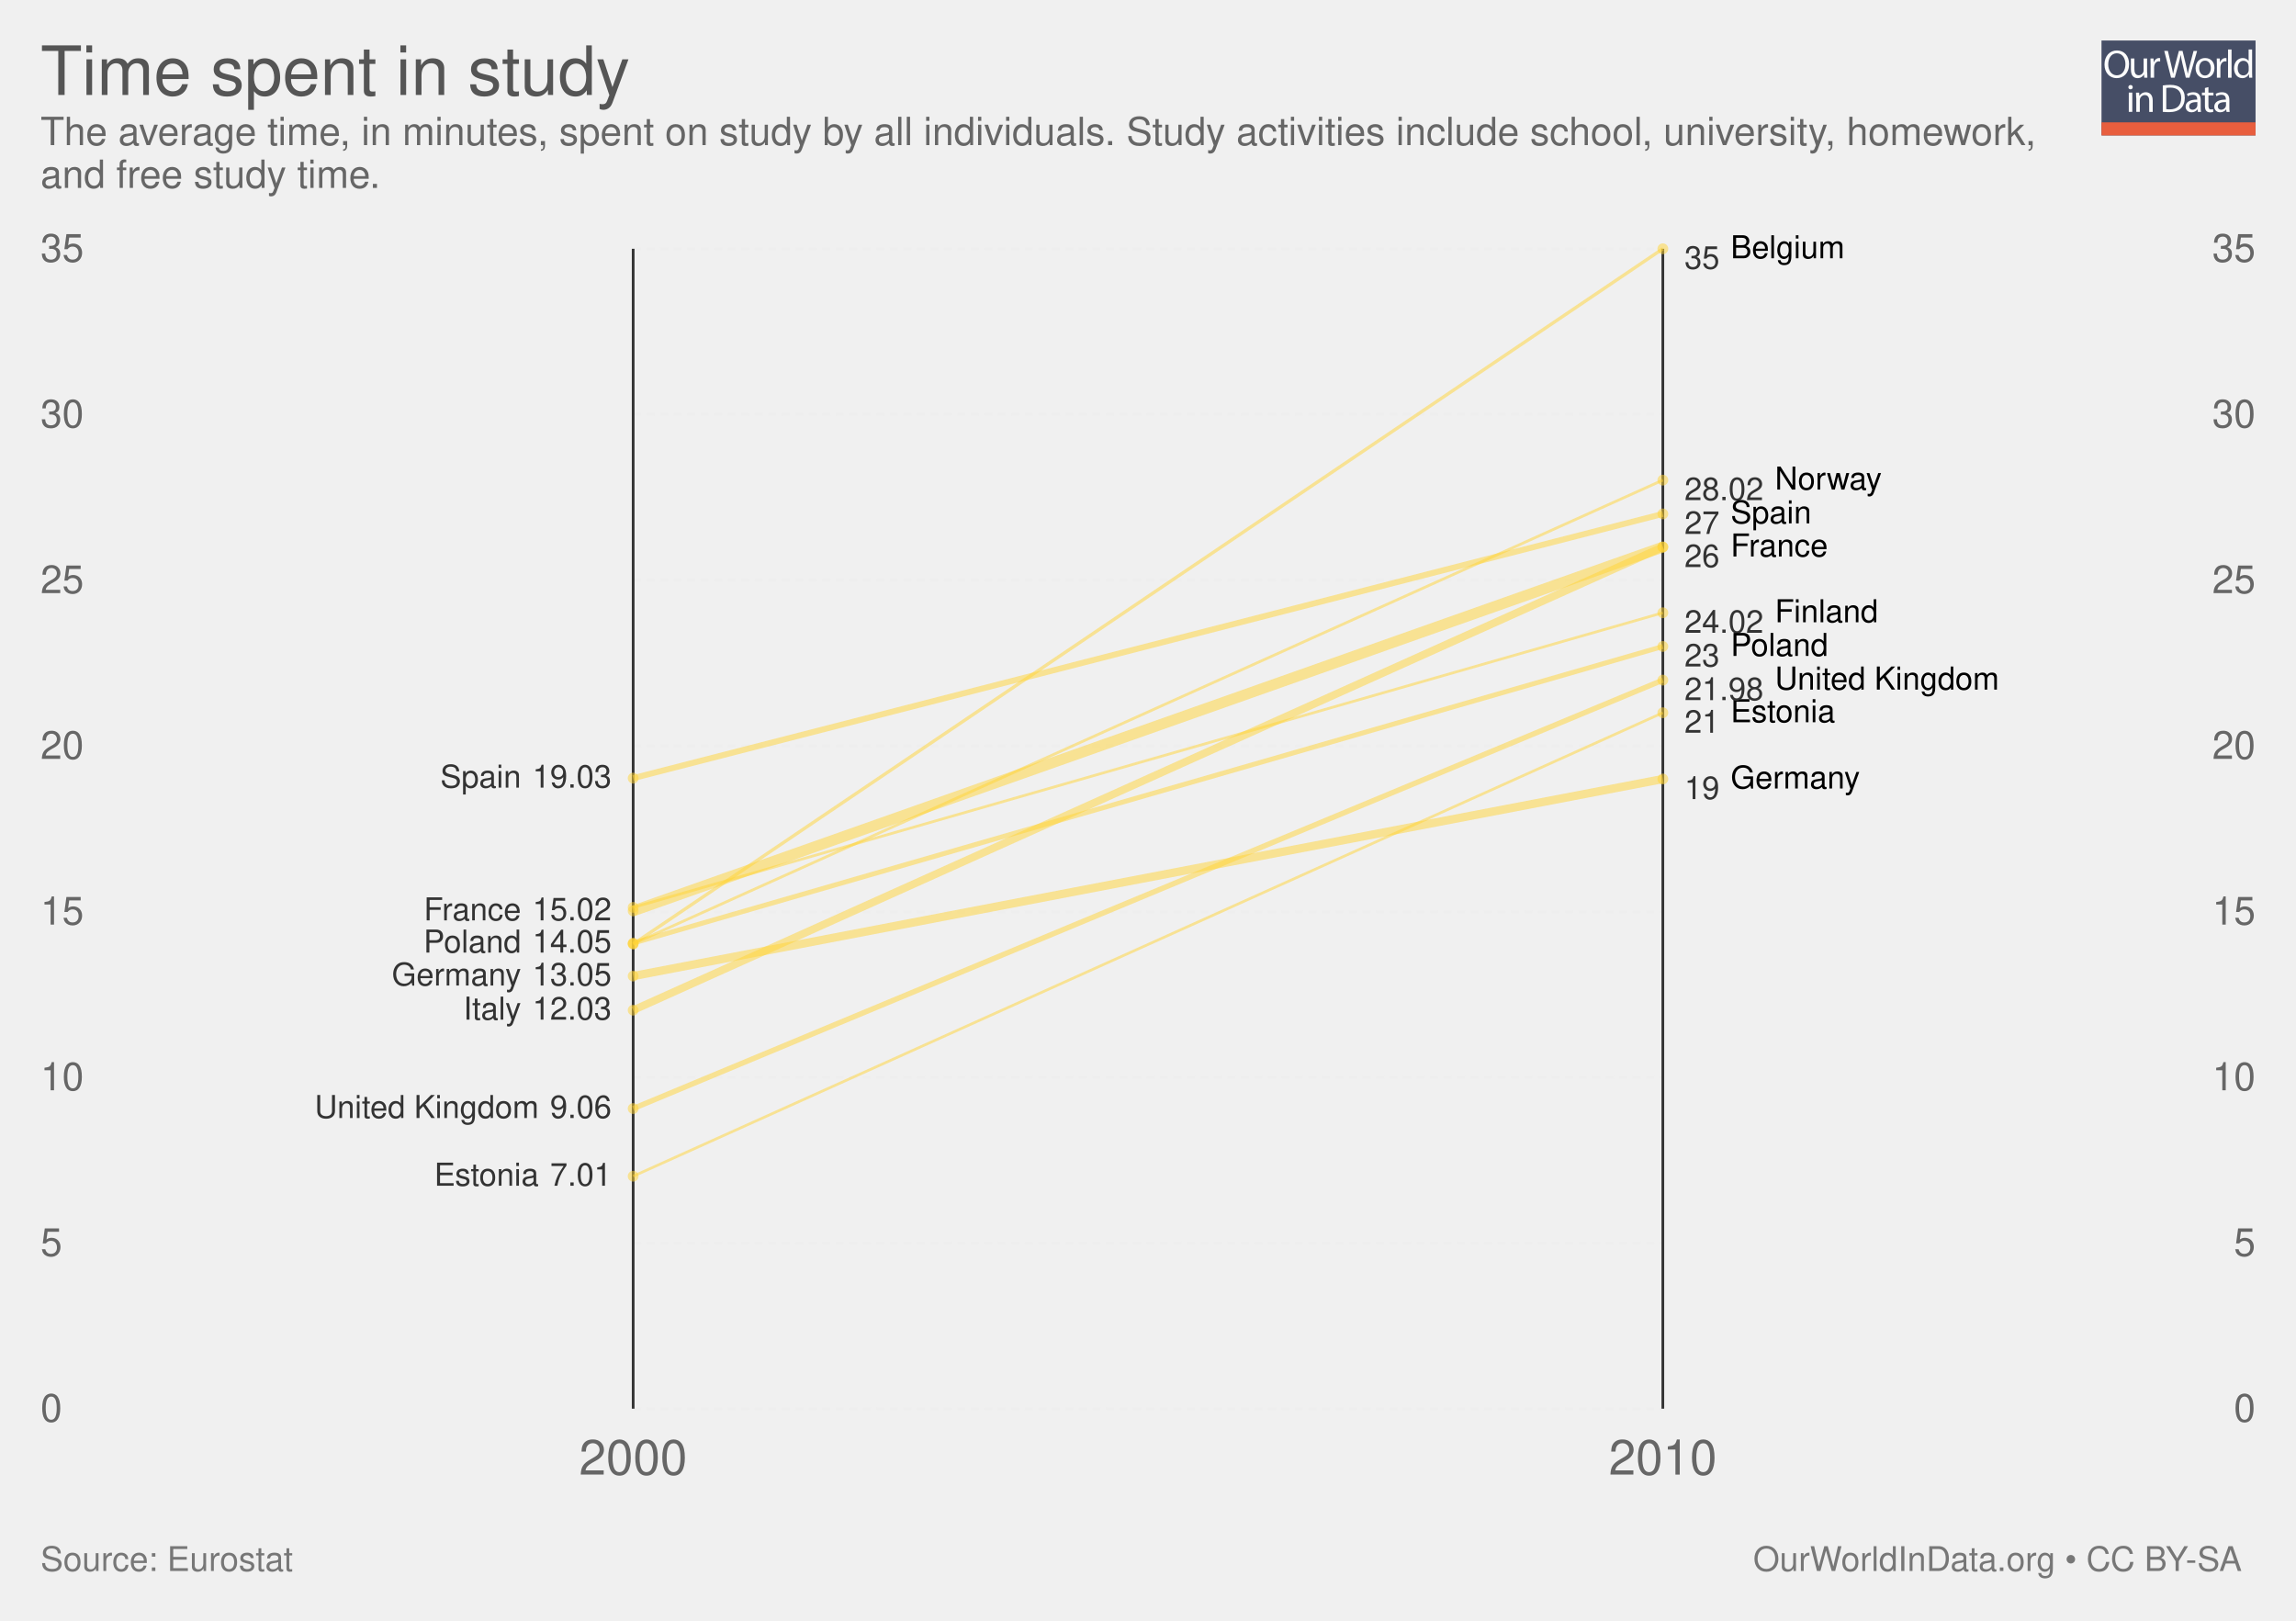
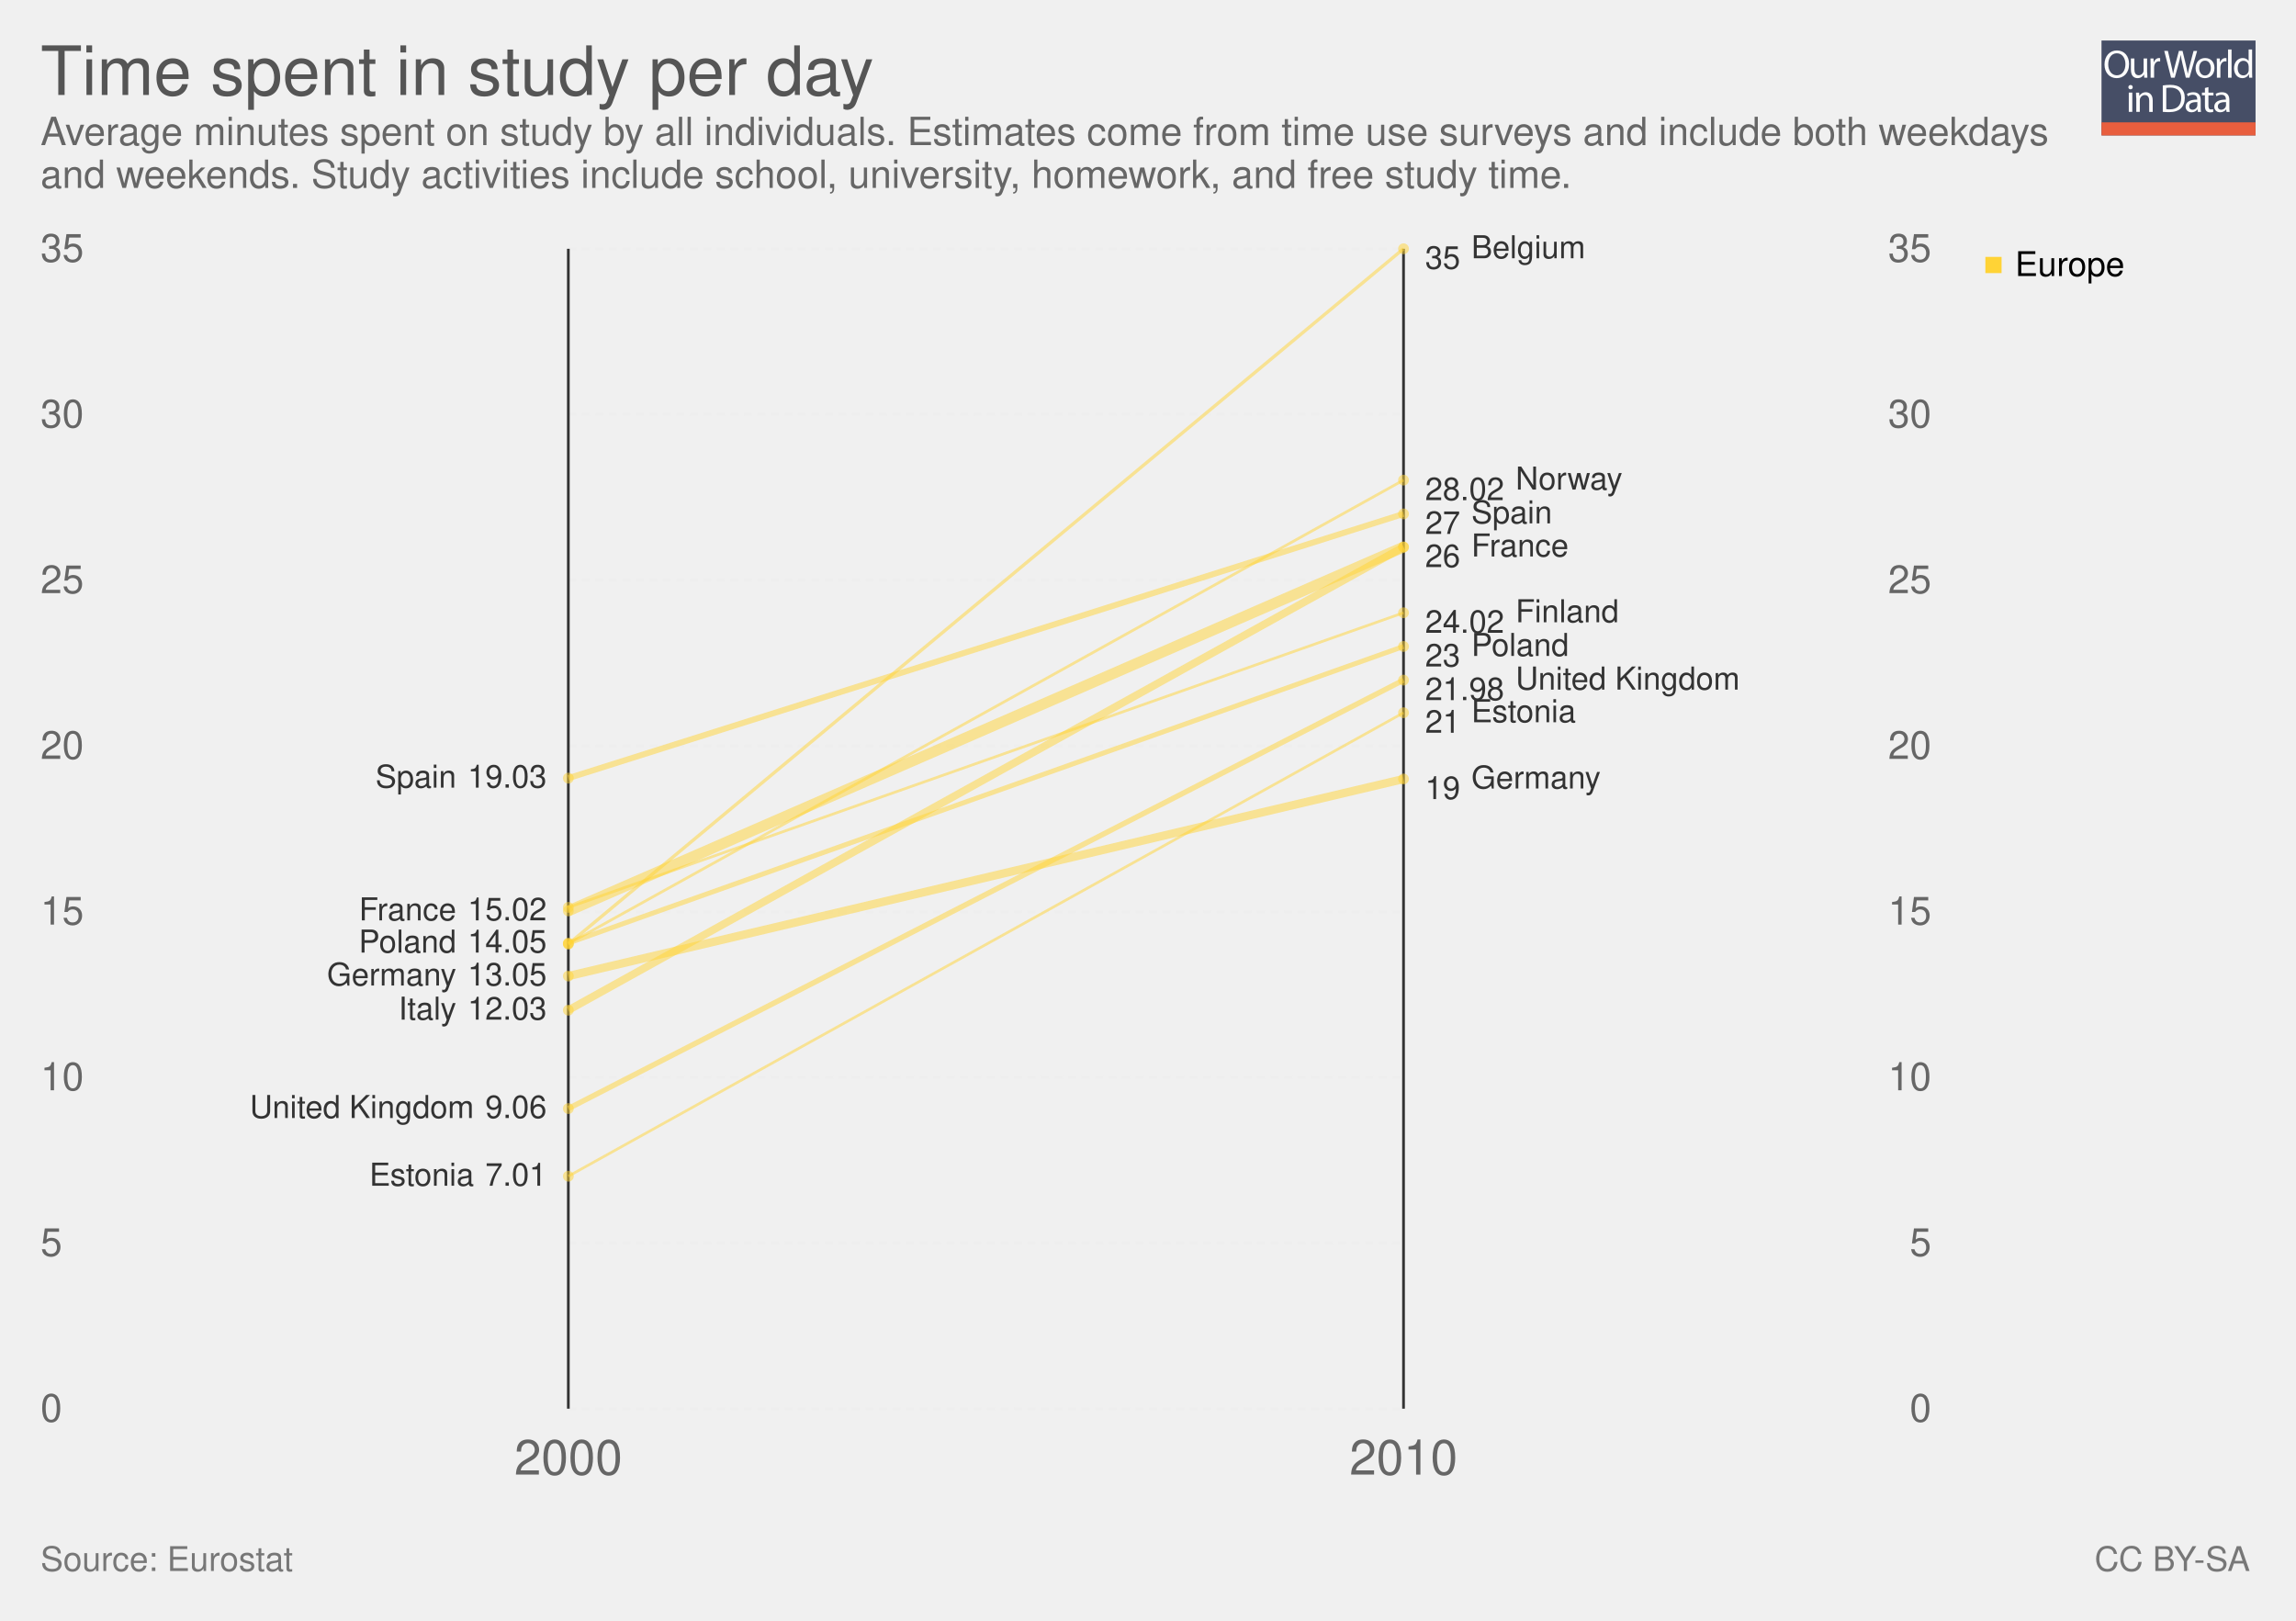
<svg xmlns="http://www.w3.org/2000/svg" xmlns:xlink="http://www.w3.org/1999/xlink" version="1.1" style="font-family: 'Helvetica Neue', Helvetica, Arial, sans-serif; font-size: 18px; background-color: white; text-rendering: optimizeLegibility; -webkit-font-smoothing: antialiased;" width="850" height="600">
  <g class="ChartTab">
    <g class="HeaderView">
      <g opacity="0.8" transform="translate(778, 15) scale(0.27)">
        <a xlink:href="https://ourworldindata.org" target="_blank">
          <g>
            <rect x="0" y="0" fill="#1B2543" width="211.2" height="130.1" />
            <rect x="0" y="112.2" fill="#E63912" width="211.2" height="17.9" />
            <g>
              <rect x="1.2" y="12.3" fill="none" width="210.2" height="99.2" />
              <path fill="#FFFFFF" d="M37.8,32.2c0,12.7-7.7,19.4-17.1,19.4c-9.7,0-16.6-7.5-16.6-18.7c0-11.7,7.3-19.3,17.1-19.3 C31.3,13.7,37.8,21.3,37.8,32.2z M9.2,32.8c0,7.9,4.3,14.9,11.8,14.9c7.5,0,11.8-6.9,11.8-15.3c0-7.3-3.8-14.9-11.8-14.9 C13.1,17.5,9.2,24.8,9.2,32.8z" />
              <path fill="#FFFFFF" d="M62.7,43.8c0,2.7,0.1,5.1,0.2,7.2h-4.3l-0.3-4.3h-0.1c-1.3,2.1-4,4.9-8.8,4.9c-4.2,0-9.1-2.3-9.1-11.6 V24.6h4.8v14.6c0,5,1.5,8.4,5.9,8.4c3.2,0,5.5-2.2,6.3-4.4c0.3-0.7,0.4-1.6,0.4-2.5V24.6h4.8V43.8z" />
              <path fill="#FFFFFF" d="M67.3,32.8c0-3.1-0.1-5.8-0.2-8.2h4.2l0.2,5.2h0.2c1.2-3.5,4.1-5.8,7.3-5.8c0.5,0,0.9,0.1,1.4,0.2v4.5 c-0.5-0.1-1-0.2-1.6-0.2c-3.4,0-5.8,2.6-6.5,6.2c-0.1,0.7-0.2,1.4-0.2,2.2V51h-4.8V32.8z" />
              <path fill="#FFFFFF" d="M95.4,51l-9.4-36.8h5l4.4,18.6c1.1,4.6,2.1,9.2,2.7,12.7h0.1c0.6-3.7,1.8-8,3-12.8l4.9-18.5h5l4.5,18.7 c1,4.4,2,8.7,2.6,12.6h0.1c0.8-4,1.8-8.1,3-12.7l4.9-18.5h4.9L120.6,51h-5L111,31.9c-1.1-4.7-1.9-8.3-2.4-12h-0.1 c-0.7,3.7-1.5,7.3-2.8,12L100.4,51H95.4z" />
              <path fill="#FFFFFF" d="M154.9,37.6c0,9.8-6.8,14-13.2,14c-7.2,0-12.7-5.2-12.7-13.6c0-8.8,5.8-14,13.1-14 C149.8,24,154.9,29.5,154.9,37.6z M133.9,37.9c0,5.8,3.3,10.1,8,10.1c4.6,0,8-4.3,8-10.3c0-4.5-2.2-10.1-7.9-10.1 C136.3,27.6,133.9,32.8,133.9,37.9z" />
              <path fill="#FFFFFF" d="M158.2,32.8c0-3.1-0.1-5.8-0.2-8.2h4.2l0.2,5.2h0.2c1.2-3.5,4.1-5.8,7.3-5.8c0.5,0,0.9,0.1,1.4,0.2v4.5 c-0.5-0.1-1-0.2-1.6-0.2c-3.4,0-5.8,2.6-6.5,6.2c-0.1,0.7-0.2,1.4-0.2,2.2V51h-4.8V32.8z" />
              <path fill="#FFFFFF" d="M173.5,12.3h4.8V51h-4.8V12.3z" />
              <path fill="#FFFFFF" d="M206.5,12.3v31.9c0,2.3,0.1,5,0.2,6.8h-4.3l-0.2-4.6H202c-1.5,2.9-4.7,5.2-9,5.2 c-6.4,0-11.3-5.4-11.3-13.4c-0.1-8.8,5.4-14.2,11.9-14.2c4,0,6.8,1.9,8,4h0.1V12.3H206.5z M201.7,35.4c0-0.6-0.1-1.4-0.2-2 c-0.7-3.1-3.3-5.6-6.9-5.6c-5,0-7.9,4.4-7.9,10.2c0,5.3,2.6,9.8,7.8,9.8c3.2,0,6.2-2.1,7.1-5.7c0.2-0.7,0.2-1.3,0.2-2.1V35.4z" />
              <path fill="#FFFFFF" d="M42.8,64c0.1,1.6-1.1,2.9-3.1,2.9c-1.7,0-2.9-1.3-2.9-2.9c0-1.7,1.3-3,3-3C41.7,61,42.8,62.3,42.8,64z M37.4,97.8V71.4h4.8v26.4H37.4z" />
              <path fill="#FFFFFF" d="M47.5,78.6c0-2.7-0.1-5-0.2-7.1h4.3l0.3,4.4h0.1c1.3-2.5,4.4-5,8.8-5c3.7,0,9.4,2.2,9.4,11.2v15.8h-4.8 V82.6c0-4.3-1.6-7.8-6.1-7.8c-3.2,0-5.6,2.2-6.5,4.9c-0.2,0.6-0.3,1.4-0.3,2.2v15.9h-4.8V78.6z" />
              <path fill="#FFFFFF" d="M84,61.6c2.9-0.4,6.3-0.8,10.1-0.8c6.8,0,11.7,1.6,14.9,4.6c3.3,3,5.2,7.3,5.2,13.2c0,6-1.9,10.9-5.3,14.3 c-3.4,3.4-9.1,5.3-16.3,5.3c-3.4,0-6.2-0.2-8.6-0.4V61.6z M88.8,94.1c1.2,0.2,3,0.3,4.8,0.3c10.2,0,15.7-5.7,15.7-15.6 c0.1-8.7-4.9-14.2-14.9-14.2c-2.5,0-4.3,0.2-5.6,0.5V94.1z" />
              <path fill="#FFFFFF" d="M132.1,97.8l-0.4-3.3h-0.2c-1.5,2.1-4.3,3.9-8.1,3.9c-5.4,0-8.1-3.8-8.1-7.6c0-6.4,5.7-9.9,15.9-9.8v-0.5 c0-2.2-0.6-6.1-6-6.1c-2.5,0-5,0.8-6.9,2l-1.1-3.2c2.2-1.4,5.4-2.3,8.7-2.3c8.1,0,10.1,5.5,10.1,10.8v9.9c0,2.3,0.1,4.5,0.4,6.3 H132.1z M131.4,84.4c-5.3-0.1-11.2,0.8-11.2,5.9c0,3.1,2.1,4.6,4.5,4.6c3.4,0,5.6-2.2,6.4-4.4c0.2-0.5,0.3-1,0.3-1.5V84.4z" />
              <path fill="#FFFFFF" d="M146.6,63.9v7.6h6.9v3.7h-6.9v14.2c0,3.3,0.9,5.1,3.6,5.1c1.3,0,2.2-0.2,2.8-0.3l0.2,3.6 c-0.9,0.4-2.4,0.7-4.3,0.7c-2.2,0-4-0.7-5.2-2c-1.4-1.4-1.9-3.8-1.9-6.9V75.1h-4.1v-3.7h4.1v-6.3L146.6,63.9z" />
              <path fill="#FFFFFF" d="M171.4,97.8l-0.4-3.3h-0.2c-1.5,2.1-4.3,3.9-8.1,3.9c-5.4,0-8.1-3.8-8.1-7.6c0-6.4,5.7-9.9,15.9-9.8v-0.5 c0-2.2-0.6-6.1-6-6.1c-2.5,0-5,0.8-6.9,2l-1.1-3.2c2.2-1.4,5.4-2.3,8.7-2.3c8.1,0,10.1,5.5,10.1,10.8v9.9c0,2.3,0.1,4.5,0.4,6.3 H171.4z M170.7,84.4c-5.3-0.1-11.2,0.8-11.2,5.9c0,3.1,2.1,4.6,4.5,4.6c3.4,0,5.6-2.2,6.4-4.4c0.2-0.5,0.3-1,0.3-1.5V84.4z" />
            </g>
          </g>
        </a>
      </g>
      <a href="https://ourworldindata.org/grapher/time-spent-in-study" target="_blank">
        <text font-size="25.20" x="15.0" y="35.2" fill="#555">
-           <tspan x="15" y="35.16">Time spent in study</tspan>
+           <tspan x="15" y="35.16">Time spent in study per day</tspan>
        </text>
      </a>
      <text font-size="14.40" x="15.0" y="53.7" fill="#666">
-         <tspan x="15" y="53.72">The average time, in minutes, spent on study by all individuals. Study activities include school, university, homework,</tspan>
-         <tspan x="15" y="69.56">and free study time.</tspan>
+         <tspan x="15" y="53.72">Average minutes spent on study by all individuals. Estimates come from time use surveys and include both weekdays</tspan>
+         <tspan x="15" y="69.56">and weekends. Study activities include school, university, homework, and free study time.</tspan>
      </text>
    </g>
-     <g class="LabelledSlopes">
-       <rect x="15" y="92.1" width="820" height="479.4" fill="rgba(0,0,0,0)" opacity="0" />
-       <g class="gridlines">
-         <line x1="234.404" y1="521.5" x2="615.596" y2="521.5" stroke="#eee" stroke-dasharray="3,2" />
-         <line x1="234.404" y1="460.157" x2="615.596" y2="460.157" stroke="#eee" stroke-dasharray="3,2" />
-         <line x1="234.404" y1="398.814" x2="615.596" y2="398.814" stroke="#eee" stroke-dasharray="3,2" />
-         <line x1="234.404" y1="337.471" x2="615.596" y2="337.471" stroke="#eee" stroke-dasharray="3,2" />
-         <line x1="234.404" y1="276.129" x2="615.596" y2="276.129" stroke="#eee" stroke-dasharray="3,2" />
-         <line x1="234.404" y1="214.786" x2="615.596" y2="214.786" stroke="#eee" stroke-dasharray="3,2" />
-         <line x1="234.404" y1="153.443" x2="615.596" y2="153.443" stroke="#eee" stroke-dasharray="3,2" />
-         <line x1="234.404" y1="92.1" x2="615.596" y2="92.1" stroke="#eee" stroke-dasharray="3,2" />
-       </g>
-       <g font-size="0.8em" class="axis">
-         <text x="15" y="521.5" fill="#666" dominant-baseline="middle" text-anchor="start">0</text>
-         <text x="15" y="460.157" fill="#666" dominant-baseline="middle" text-anchor="start">5</text>
-         <text x="15" y="398.814" fill="#666" dominant-baseline="middle" text-anchor="start">10</text>
-         <text x="15" y="337.471" fill="#666" dominant-baseline="middle" text-anchor="start">15</text>
-         <text x="15" y="276.129" fill="#666" dominant-baseline="middle" text-anchor="start">20</text>
-         <text x="15" y="214.786" fill="#666" dominant-baseline="middle" text-anchor="start">25</text>
-         <text x="15" y="153.443" fill="#666" dominant-baseline="middle" text-anchor="start">30</text>
-         <text x="15" y="92.1" fill="#666" dominant-baseline="middle" text-anchor="start">35</text>
-       </g>
-       <g font-size="0.8em" class="axis">
-         <text x="835" y="521.5" fill="#666" dominant-baseline="middle" text-anchor="end">0</text>
-         <text x="835" y="460.157" fill="#666" dominant-baseline="middle" text-anchor="end">5</text>
-         <text x="835" y="398.814" fill="#666" dominant-baseline="middle" text-anchor="end">10</text>
-         <text x="835" y="337.471" fill="#666" dominant-baseline="middle" text-anchor="end">15</text>
-         <text x="835" y="276.129" fill="#666" dominant-baseline="middle" text-anchor="end">20</text>
-         <text x="835" y="214.786" fill="#666" dominant-baseline="middle" text-anchor="end">25</text>
-         <text x="835" y="153.443" fill="#666" dominant-baseline="middle" text-anchor="end">30</text>
-         <text x="835" y="92.1" fill="#666" dominant-baseline="middle" text-anchor="end">35</text>
-       </g>
-       <line x1="234.404" y1="521.5" x2="234.404" y2="92.1" stroke="#333" />
-       <line x1="615.596" y1="521.5" x2="615.596" y2="92.1" stroke="#333" />
-       <text x="234.404" y="545.9" text-anchor="middle" fill="#666" font-size="18">2000</text>
-       <text x="615.596" y="545.9" text-anchor="middle" fill="#666" font-size="18">2010</text>
-       <g class="slopes">
-         <g class="slope">
-           <text font-size="11.70" x="199.5" y="439.0" text-anchor="end" fill="#333">
-             <tspan x="199.472" y="438.951">Estonia</tspan>
-           </text>
-           <text x="226.404" y="438.951" text-anchor="end" font-size="11.7" fill="#333">7.01</text>
-           <circle cx="234.404" cy="435.441" r="2" fill="#ffd336" opacity="0.5" />
-           <line x1="234.404" y1="435.441" x2="615.596" y2="263.86" stroke="#ffd336" stroke-width="1" opacity="0.5" />
-           <circle cx="615.596" cy="263.86" r="2" fill="#ffd336" opacity="0.5" />
-           <text x="623.596" y="267.37" dominant-baseline="middle" font-size="11.7" fill="#333">21</text>
-           <text font-size="11.70" x="640.7" y="267.4" fill="labelColor">
-             <tspan x="640.7" y="267.37">Estonia</tspan>
-           </text>
-         </g>
-         <g class="slope">
-           <circle cx="234.404" cy="335.925" r="2" fill="#ffd336" opacity="0.5" />
-           <line x1="234.404" y1="335.925" x2="615.596" y2="226.85" stroke="#ffd336" stroke-width="1.009" opacity="0.5" />
-           <circle cx="615.596" cy="226.85" r="2" fill="#ffd336" opacity="0.5" />
-           <text x="623.596" y="230.36" dominant-baseline="middle" font-size="11.7" fill="#333">24.02</text>
-           <text font-size="11.70" x="657.1" y="230.4" fill="labelColor">
-             <tspan x="657.08" y="230.36">Finland</tspan>
-           </text>
-         </g>
-         <g class="slope">
-           <circle cx="234.404" cy="349.381" r="2" fill="#ffd336" opacity="0.5" />
-           <line x1="234.404" y1="349.381" x2="615.596" y2="177.741" stroke="#ffd336" stroke-width="1.024" opacity="0.5" />
-           <circle cx="615.596" cy="177.741" r="2" fill="#ffd336" opacity="0.5" />
-           <text x="623.596" y="181.251" dominant-baseline="middle" font-size="11.7" fill="#333">28.02</text>
-           <text font-size="11.70" x="657.1" y="181.3" fill="labelColor">
-             <tspan x="657.08" y="181.251">Norway</tspan>
-           </text>
-         </g>
-         <g class="slope">
-           <circle cx="234.404" cy="349.501" r="2" fill="#ffd336" opacity="0.5" />
-           <line x1="234.404" y1="349.501" x2="615.596" y2="92.1" stroke="#ffd336" stroke-width="1.236" opacity="0.5" />
-           <circle cx="615.596" cy="92.1" r="2" fill="#ffd336" opacity="0.5" />
-           <text x="623.596" y="95.61" dominant-baseline="middle" font-size="11.7" fill="#333">35</text>
-           <text font-size="11.70" x="640.7" y="95.6" fill="labelColor">
-             <tspan x="640.7" y="95.61">Belgium</tspan>
-           </text>
-         </g>
-         <g class="slope">
-           <text font-size="11.70" x="192.9" y="352.7" text-anchor="end" fill="#333">
-             <tspan x="192.92" y="352.652">Poland</tspan>
-           </text>
-           <text x="226.404" y="352.652" text-anchor="end" font-size="11.7" fill="#333">14.05</text>
-           <circle cx="234.404" cy="349.142" r="2" fill="#ffd336" opacity="0.5" />
-           <line x1="234.404" y1="349.142" x2="615.596" y2="239.323" stroke="#ffd336" stroke-width="1.804" opacity="0.5" />
-           <circle cx="615.596" cy="239.323" r="2" fill="#ffd336" opacity="0.5" />
-           <text x="623.596" y="242.833" dominant-baseline="middle" font-size="11.7" fill="#333">23</text>
-           <text font-size="11.70" x="640.7" y="242.8" fill="labelColor">
-             <tspan x="640.7" y="242.833">Poland</tspan>
-           </text>
-         </g>
-         <g class="slope">
-           <text font-size="11.70" x="199.5" y="413.9" text-anchor="end" fill="#333">
-             <tspan x="199.472" y="413.898">United Kingdom</tspan>
-           </text>
-           <text x="226.404" y="413.898" text-anchor="end" font-size="11.7" fill="#333">9.06</text>
-           <circle cx="234.404" cy="410.388" r="2" fill="#ffd336" opacity="0.5" />
-           <line x1="234.404" y1="410.388" x2="615.596" y2="251.779" stroke="#ffd336" stroke-width="1.975" opacity="0.5" />
-           <circle cx="615.596" cy="251.779" r="2" fill="#ffd336" opacity="0.5" />
-           <text x="623.596" y="255.289" dominant-baseline="middle" font-size="11.7" fill="#333">21.98</text>
-           <text font-size="11.70" x="657.1" y="255.3" fill="labelColor">
-             <tspan x="657.08" y="255.289">United Kingdom</tspan>
-           </text>
-         </g>
-         <g class="slope">
-           <text font-size="11.70" x="192.9" y="291.6" text-anchor="end" fill="#333">
-             <tspan x="192.92" y="291.583">Spain</tspan>
-           </text>
-           <text x="226.404" y="291.583" text-anchor="end" font-size="11.7" fill="#333">19.03</text>
-           <circle cx="234.404" cy="288.073" r="2" fill="#ffd336" opacity="0.5" />
-           <line x1="234.404" y1="288.073" x2="615.596" y2="190.249" stroke="#ffd336" stroke-width="2.197" opacity="0.5" />
-           <circle cx="615.596" cy="190.249" r="2" fill="#ffd336" opacity="0.5" />
-           <text x="623.596" y="193.759" dominant-baseline="middle" font-size="11.7" fill="#333">27</text>
-           <text font-size="11.70" x="640.7" y="193.8" fill="labelColor">
-             <tspan x="640.7" y="193.759">Spain</tspan>
-           </text>
-         </g>
-         <g class="slope">
-           <text font-size="11.70" x="192.9" y="377.5" text-anchor="end" fill="#333">
-             <tspan x="192.92" y="377.48">Italy</tspan>
-           </text>
-           <text x="226.404" y="377.48" text-anchor="end" font-size="11.7" fill="#333">12.03</text>
-           <circle cx="234.404" cy="373.97" r="2" fill="#ffd336" opacity="0.5" />
-           <line x1="234.404" y1="373.97" x2="615.596" y2="202.517" stroke="#ffd336" stroke-width="2.84" opacity="0.5" />
-           <circle cx="615.596" cy="202.517" r="2" fill="#ffd336" opacity="0.5" />
-         </g>
-         <g class="slope">
-           <text font-size="11.70" x="192.9" y="364.9" text-anchor="end" fill="#333">
-             <tspan x="192.92" y="364.851">Germany</tspan>
-           </text>
-           <text x="226.404" y="364.851" text-anchor="end" font-size="11.7" fill="#333">13.05</text>
-           <circle cx="234.404" cy="361.341" r="2" fill="#ffd336" opacity="0.5" />
-           <line x1="234.404" y1="361.341" x2="615.596" y2="288.397" stroke="#ffd336" stroke-width="3.082" opacity="0.5" />
-           <circle cx="615.596" cy="288.397" r="2" fill="#ffd336" opacity="0.5" />
-           <text x="623.596" y="291.907" dominant-baseline="middle" font-size="11.7" fill="#333">19</text>
-           <text font-size="11.70" x="640.7" y="291.9" fill="labelColor">
-             <tspan x="640.7" y="291.907">Germany</tspan>
-           </text>
-         </g>
-         <g class="slope">
-           <text font-size="11.70" x="192.9" y="340.7" text-anchor="end" fill="#333">
-             <tspan x="192.92" y="340.725">France</tspan>
-           </text>
-           <text x="226.404" y="340.725" text-anchor="end" font-size="11.7" fill="#333">15.02</text>
-           <circle cx="234.404" cy="337.215" r="2" fill="#ffd336" opacity="0.5" />
-           <line x1="234.404" y1="337.215" x2="615.596" y2="202.517" stroke="#ffd336" stroke-width="4" opacity="0.5" />
-           <circle cx="615.596" cy="202.517" r="2" fill="#ffd336" opacity="0.5" />
-           <text x="623.596" y="206.027" dominant-baseline="middle" font-size="11.7" fill="#333">26</text>
-           <text font-size="11.70" x="640.7" y="206.0" fill="labelColor">
-             <tspan x="640.7" y="206.027">France</tspan>
+     <g>
+       <g class="LabelledSlopes">
+         <rect x="15" y="92.1" width="700" height="479.4" fill="rgba(0,0,0,0)" opacity="0" />
+         <g class="gridlines">
+           <line x1="210.404" y1="521.5" x2="519.596" y2="521.5" stroke="#eee" stroke-dasharray="3,2" />
+           <line x1="210.404" y1="460.157" x2="519.596" y2="460.157" stroke="#eee" stroke-dasharray="3,2" />
+           <line x1="210.404" y1="398.814" x2="519.596" y2="398.814" stroke="#eee" stroke-dasharray="3,2" />
+           <line x1="210.404" y1="337.471" x2="519.596" y2="337.471" stroke="#eee" stroke-dasharray="3,2" />
+           <line x1="210.404" y1="276.129" x2="519.596" y2="276.129" stroke="#eee" stroke-dasharray="3,2" />
+           <line x1="210.404" y1="214.786" x2="519.596" y2="214.786" stroke="#eee" stroke-dasharray="3,2" />
+           <line x1="210.404" y1="153.443" x2="519.596" y2="153.443" stroke="#eee" stroke-dasharray="3,2" />
+           <line x1="210.404" y1="92.1" x2="519.596" y2="92.1" stroke="#eee" stroke-dasharray="3,2" />
+         </g>
+         <g font-size="0.8em" class="axis">
+           <text x="15" y="521.5" fill="#666" dominant-baseline="middle" text-anchor="start">0</text>
+           <text x="15" y="460.157" fill="#666" dominant-baseline="middle" text-anchor="start">5</text>
+           <text x="15" y="398.814" fill="#666" dominant-baseline="middle" text-anchor="start">10</text>
+           <text x="15" y="337.471" fill="#666" dominant-baseline="middle" text-anchor="start">15</text>
+           <text x="15" y="276.129" fill="#666" dominant-baseline="middle" text-anchor="start">20</text>
+           <text x="15" y="214.786" fill="#666" dominant-baseline="middle" text-anchor="start">25</text>
+           <text x="15" y="153.443" fill="#666" dominant-baseline="middle" text-anchor="start">30</text>
+           <text x="15" y="92.1" fill="#666" dominant-baseline="middle" text-anchor="start">35</text>
+         </g>
+         <g font-size="0.8em" class="axis">
+           <text x="715" y="521.5" fill="#666" dominant-baseline="middle" text-anchor="end">0</text>
+           <text x="715" y="460.157" fill="#666" dominant-baseline="middle" text-anchor="end">5</text>
+           <text x="715" y="398.814" fill="#666" dominant-baseline="middle" text-anchor="end">10</text>
+           <text x="715" y="337.471" fill="#666" dominant-baseline="middle" text-anchor="end">15</text>
+           <text x="715" y="276.129" fill="#666" dominant-baseline="middle" text-anchor="end">20</text>
+           <text x="715" y="214.786" fill="#666" dominant-baseline="middle" text-anchor="end">25</text>
+           <text x="715" y="153.443" fill="#666" dominant-baseline="middle" text-anchor="end">30</text>
+           <text x="715" y="92.1" fill="#666" dominant-baseline="middle" text-anchor="end">35</text>
+         </g>
+         <line x1="210.404" y1="521.5" x2="210.404" y2="92.1" stroke="#333" />
+         <line x1="519.596" y1="521.5" x2="519.596" y2="92.1" stroke="#333" />
+         <text x="210.404" y="545.9" text-anchor="middle" fill="#666" font-size="18">2000</text>
+         <text x="519.596" y="545.9" text-anchor="middle" fill="#666" font-size="18">2010</text>
+         <g class="slopes">
+           <g class="slope">
+             <text font-size="11.70" x="175.5" y="439.0" text-anchor="end" fill="#333">
+               <tspan x="175.472" y="438.951">Estonia</tspan>
+             </text>
+             <text x="202.404" y="438.951" text-anchor="end" font-size="11.7" fill="#333">7.01</text>
+             <circle cx="210.404" cy="435.441" r="2" fill="#ffd336" opacity="0.5" />
+             <line x1="210.404" y1="435.441" x2="519.596" y2="263.86" stroke="#ffd336" stroke-width="1" opacity="0.5" />
+             <circle cx="519.596" cy="263.86" r="2" fill="#ffd336" opacity="0.5" />
+             <text x="527.596" y="267.37" dominant-baseline="middle" font-size="11.7" fill="#333">21</text>
+             <text font-size="11.70" x="544.7" y="267.4" fill="#333">
+               <tspan x="544.7" y="267.37">Estonia</tspan>
+             </text>
+           </g>
+           <g class="slope">
+             <circle cx="210.404" cy="335.925" r="2" fill="#ffd336" opacity="0.5" />
+             <line x1="210.404" y1="335.925" x2="519.596" y2="226.85" stroke="#ffd336" stroke-width="1.009" opacity="0.5" />
+             <circle cx="519.596" cy="226.85" r="2" fill="#ffd336" opacity="0.5" />
+             <text x="527.596" y="230.36" dominant-baseline="middle" font-size="11.7" fill="#333">24.02</text>
+             <text font-size="11.70" x="561.1" y="230.4" fill="#333">
+               <tspan x="561.08" y="230.36">Finland</tspan>
+             </text>
+           </g>
+           <g class="slope">
+             <circle cx="210.404" cy="349.381" r="2" fill="#ffd336" opacity="0.5" />
+             <line x1="210.404" y1="349.381" x2="519.596" y2="177.741" stroke="#ffd336" stroke-width="1.024" opacity="0.5" />
+             <circle cx="519.596" cy="177.741" r="2" fill="#ffd336" opacity="0.5" />
+             <text x="527.596" y="181.251" dominant-baseline="middle" font-size="11.7" fill="#333">28.02</text>
+             <text font-size="11.70" x="561.1" y="181.3" fill="#333">
+               <tspan x="561.08" y="181.251">Norway</tspan>
+             </text>
+           </g>
+           <g class="slope">
+             <circle cx="210.404" cy="349.501" r="2" fill="#ffd336" opacity="0.5" />
+             <line x1="210.404" y1="349.501" x2="519.596" y2="92.1" stroke="#ffd336" stroke-width="1.236" opacity="0.5" />
+             <circle cx="519.596" cy="92.1" r="2" fill="#ffd336" opacity="0.5" />
+             <text x="527.596" y="95.61" dominant-baseline="middle" font-size="11.7" fill="#333">35</text>
+             <text font-size="11.70" x="544.7" y="95.6" fill="#333">
+               <tspan x="544.7" y="95.61">Belgium</tspan>
+             </text>
+           </g>
+           <g class="slope">
+             <text font-size="11.70" x="168.9" y="352.7" text-anchor="end" fill="#333">
+               <tspan x="168.92" y="352.652">Poland</tspan>
+             </text>
+             <text x="202.404" y="352.652" text-anchor="end" font-size="11.7" fill="#333">14.05</text>
+             <circle cx="210.404" cy="349.142" r="2" fill="#ffd336" opacity="0.5" />
+             <line x1="210.404" y1="349.142" x2="519.596" y2="239.323" stroke="#ffd336" stroke-width="1.804" opacity="0.5" />
+             <circle cx="519.596" cy="239.323" r="2" fill="#ffd336" opacity="0.5" />
+             <text x="527.596" y="242.833" dominant-baseline="middle" font-size="11.7" fill="#333">23</text>
+             <text font-size="11.70" x="544.7" y="242.8" fill="#333">
+               <tspan x="544.7" y="242.833">Poland</tspan>
+             </text>
+           </g>
+           <g class="slope">
+             <text font-size="11.70" x="175.5" y="413.9" text-anchor="end" fill="#333">
+               <tspan x="175.472" y="413.898">United Kingdom</tspan>
+             </text>
+             <text x="202.404" y="413.898" text-anchor="end" font-size="11.7" fill="#333">9.06</text>
+             <circle cx="210.404" cy="410.388" r="2" fill="#ffd336" opacity="0.5" />
+             <line x1="210.404" y1="410.388" x2="519.596" y2="251.779" stroke="#ffd336" stroke-width="1.975" opacity="0.5" />
+             <circle cx="519.596" cy="251.779" r="2" fill="#ffd336" opacity="0.5" />
+             <text x="527.596" y="255.289" dominant-baseline="middle" font-size="11.7" fill="#333">21.98</text>
+             <text font-size="11.70" x="561.1" y="255.3" fill="#333">
+               <tspan x="561.08" y="255.289">United Kingdom</tspan>
+             </text>
+           </g>
+           <g class="slope">
+             <text font-size="11.70" x="168.9" y="291.6" text-anchor="end" fill="#333">
+               <tspan x="168.92" y="291.583">Spain</tspan>
+             </text>
+             <text x="202.404" y="291.583" text-anchor="end" font-size="11.7" fill="#333">19.03</text>
+             <circle cx="210.404" cy="288.073" r="2" fill="#ffd336" opacity="0.5" />
+             <line x1="210.404" y1="288.073" x2="519.596" y2="190.249" stroke="#ffd336" stroke-width="2.197" opacity="0.5" />
+             <circle cx="519.596" cy="190.249" r="2" fill="#ffd336" opacity="0.5" />
+             <text x="527.596" y="193.759" dominant-baseline="middle" font-size="11.7" fill="#333">27</text>
+             <text font-size="11.70" x="544.7" y="193.8" fill="#333">
+               <tspan x="544.7" y="193.759">Spain</tspan>
+             </text>
+           </g>
+           <g class="slope">
+             <text font-size="11.70" x="168.9" y="377.5" text-anchor="end" fill="#333">
+               <tspan x="168.92" y="377.48">Italy</tspan>
+             </text>
+             <text x="202.404" y="377.48" text-anchor="end" font-size="11.7" fill="#333">12.03</text>
+             <circle cx="210.404" cy="373.97" r="2" fill="#ffd336" opacity="0.5" />
+             <line x1="210.404" y1="373.97" x2="519.596" y2="202.517" stroke="#ffd336" stroke-width="2.84" opacity="0.5" />
+             <circle cx="519.596" cy="202.517" r="2" fill="#ffd336" opacity="0.5" />
+           </g>
+           <g class="slope">
+             <text font-size="11.70" x="168.9" y="364.9" text-anchor="end" fill="#333">
+               <tspan x="168.92" y="364.851">Germany</tspan>
+             </text>
+             <text x="202.404" y="364.851" text-anchor="end" font-size="11.7" fill="#333">13.05</text>
+             <circle cx="210.404" cy="361.341" r="2" fill="#ffd336" opacity="0.5" />
+             <line x1="210.404" y1="361.341" x2="519.596" y2="288.397" stroke="#ffd336" stroke-width="3.082" opacity="0.5" />
+             <circle cx="519.596" cy="288.397" r="2" fill="#ffd336" opacity="0.5" />
+             <text x="527.596" y="291.907" dominant-baseline="middle" font-size="11.7" fill="#333">19</text>
+             <text font-size="11.70" x="544.7" y="291.9" fill="#333">
+               <tspan x="544.7" y="291.907">Germany</tspan>
+             </text>
+           </g>
+           <g class="slope">
+             <text font-size="11.70" x="168.9" y="340.7" text-anchor="end" fill="#333">
+               <tspan x="168.92" y="340.725">France</tspan>
+             </text>
+             <text x="202.404" y="340.725" text-anchor="end" font-size="11.7" fill="#333">15.02</text>
+             <circle cx="210.404" cy="337.215" r="2" fill="#ffd336" opacity="0.5" />
+             <line x1="210.404" y1="337.215" x2="519.596" y2="202.517" stroke="#ffd336" stroke-width="4" opacity="0.5" />
+             <circle cx="519.596" cy="202.517" r="2" fill="#ffd336" opacity="0.5" />
+             <text x="527.596" y="206.027" dominant-baseline="middle" font-size="11.7" fill="#333">26</text>
+             <text font-size="11.70" x="544.7" y="206.0" fill="#333">
+               <tspan x="544.7" y="206.027">France</tspan>
+             </text>
+           </g>
+         </g>
+       </g>
+       <g style="cursor: pointer;" class="ScatterColorLegend clickable">
+         <g class="legendMark">
+           <rect x="735" y="89.6" width="51.824" height="17.6" fill="#fff" opacity="0" />,<rect x="735" y="95.1" width="6" height="6" fill="#ffd336" />,<text font-size="12.60" x="746.0" y="102.2">
+             <tspan x="746" y="102.18">Europe</tspan>
          </text>
        </g>
      </g>
    </g>
    <g style="fill: #777;" class="SourcesFooter">
      <g style="fill: #777;" class="clickable">
        <text font-size="12.60" x="15.0" y="581.6">
          <tspan x="15" y="581.58">Source: Eurostat</tspan>
        </text>
      </g>
-       <text font-size="12.60" x="649.0" y="581.6">
-         <tspan x="649.024" y="581.58">
-           <a target="_blank" style="fill: #777;" href="https://ourworldindata.org">OurWorldInData.org</a> • <a style="fill: #777;" href="http://creativecommons.org/licenses/by-sa/4.0/deed.en_US" target="_blank">CC BY-SA</a>
+       <text font-size="12.60" x="775.4" y="581.6">
+         <tspan x="775.402" y="581.58">
+           <a style="fill: #777;" class="cclogo" href="http://creativecommons.org/licenses/by-sa/4.0/deed.en_US" target="_blank">CC BY-SA</a>
        </tspan>
      </text>
    </g>
  </g>
</svg>
